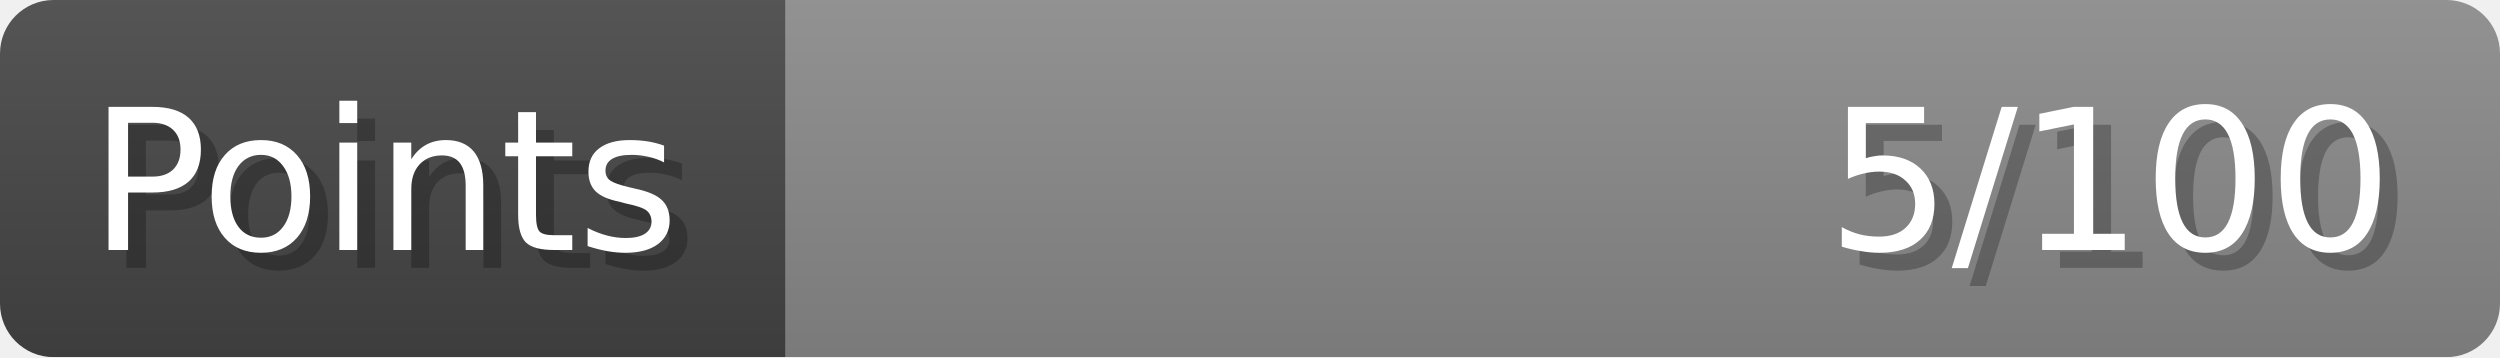
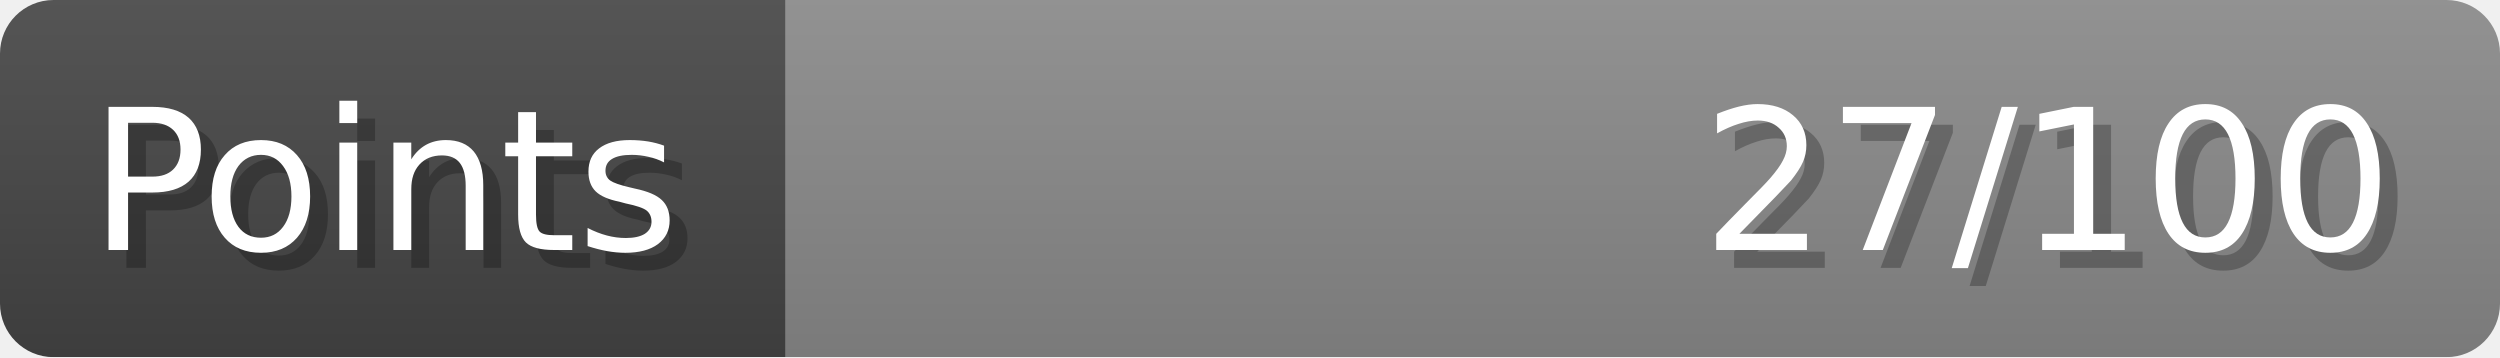
- <svg xmlns="http://www.w3.org/2000/svg" width="140px" height="20px" role="img" aria-label="Points: 5/100">
+ <svg xmlns="http://www.w3.org/2000/svg" width="140px" height="20px" role="img" aria-label="Points: 27/100">
  <linearGradient id="a" x2="0" y2="100%">
    <stop offset="0" stop-opacity=".1" stop-color="#EEE" />
    <stop offset="1" stop-opacity=".1" />
  </linearGradient>
  <mask id="m">
    <rect width="100%" height="100%" rx="3" fill="#FFF" />
  </mask>
  <g mask="url(#m)">
    <rect x="0" y="0" width="44" height="20" fill="#444" />
    <svg x="44" y="0" width="96" height="20">
      <rect width="100%" height="100%" fill="#888888" />
      <rect width="0%" height="100%" fill="#33CC11" transform="">
-         <animate attributeName="width" begin="0.5s" dur="600ms" from="0%" to="5%" repeatCount="1" fill="freeze" calcMode="spline" keyTimes="0; 1" keySplines="0.3, 0.61, 0.355, 1" />
+         <animate attributeName="width" begin="0.5s" dur="600ms" from="0%" to="27%" repeatCount="1" fill="freeze" calcMode="spline" keyTimes="0; 1" keySplines="0.3, 0.61, 0.355, 1" />
      </rect>
    </svg>
    <rect width="140" height="20" fill="url(#a)" />
  </g>
  <g aria-hidden="true" font-size="11" font-family="Verdana, DejaVu Sans, sans-serif" fill="#FFFFFF">
    <text x="6" y="15" fill="#000" opacity="0.25">Points</text>
    <text x="5" y="14">Points</text>
-     <text x="135" y="15" fill="#000" opacity="0.25" text-anchor="end">5/100</text>
-     <text x="134" y="14" text-anchor="end">5/100</text>
+     <text x="135" y="15" fill="#000" opacity="0.25" text-anchor="end">27/100</text>
+     <text x="134" y="14" text-anchor="end">27/100</text>
  </g>
</svg>
